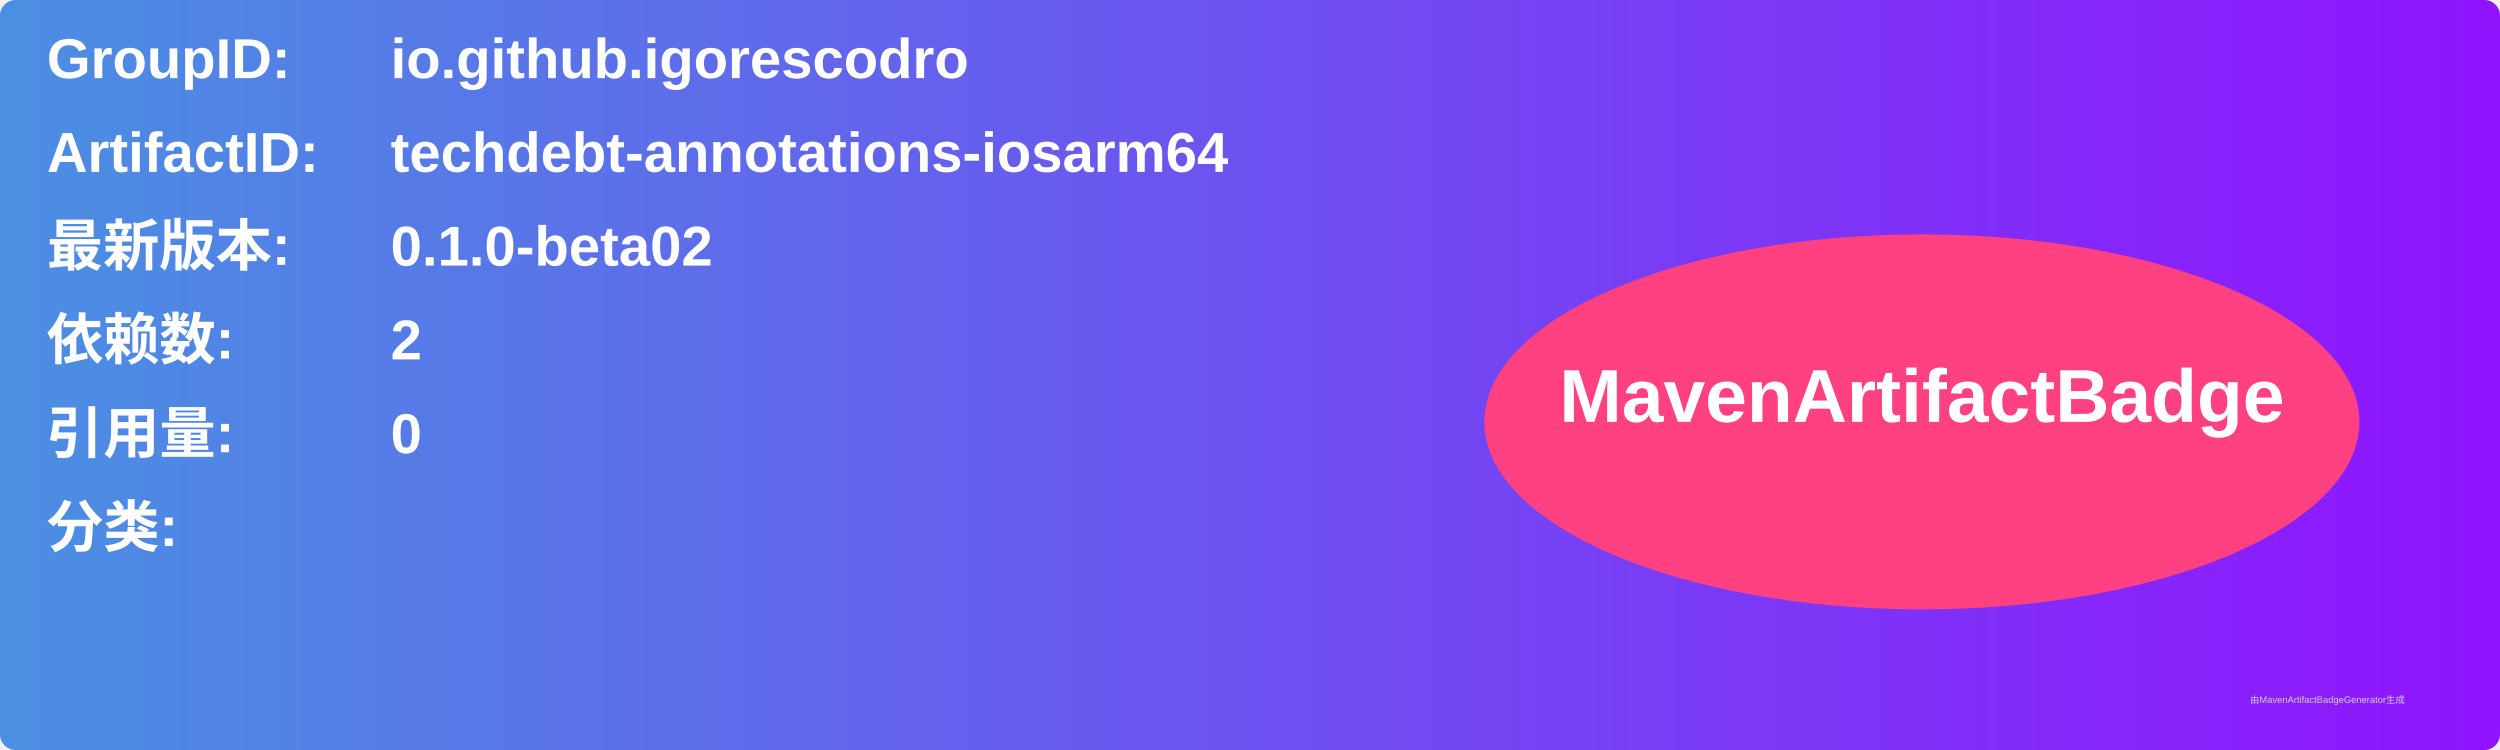
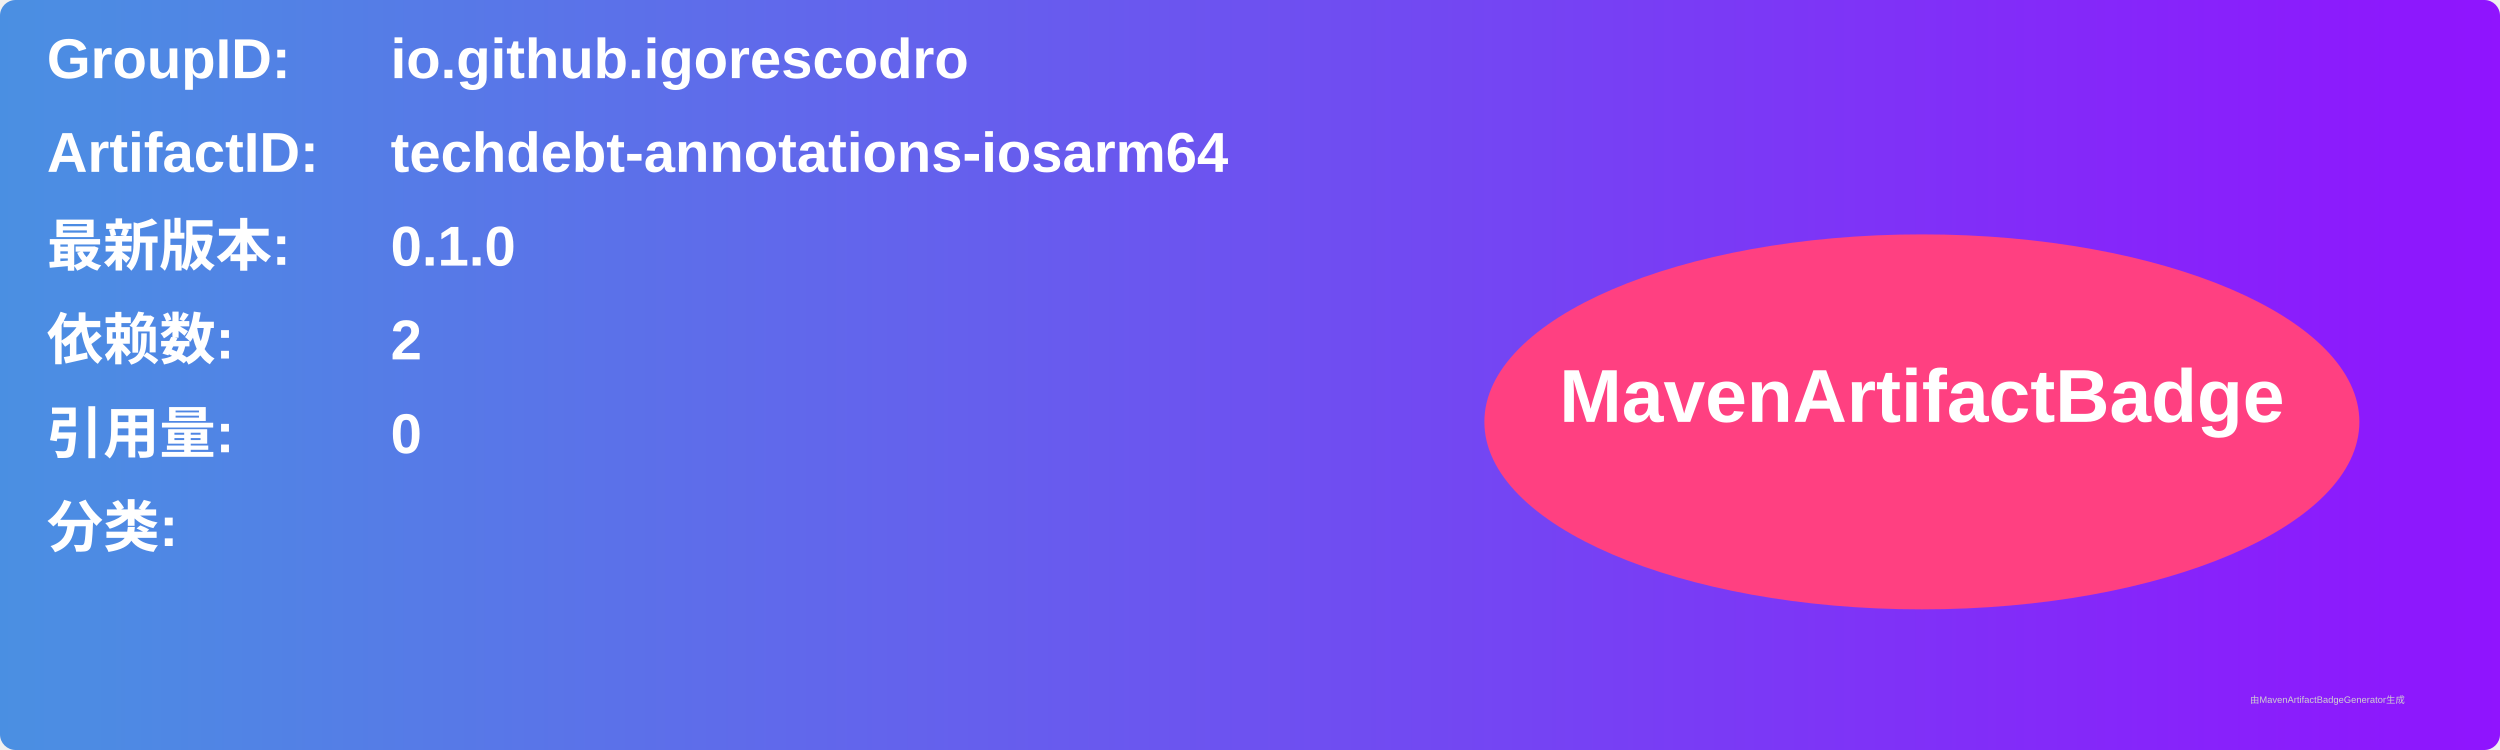
<svg xmlns="http://www.w3.org/2000/svg" width="800" height="240" viewBox="0 0 800 240">
  <linearGradient id="grad" x1="0%" y1="0%" x2="100%" y2="0%">
    <stop offset="0%" stop-color="#4a90e2" />
    <stop offset="100%" stop-color="#9013fe" />
  </linearGradient>
  <rect width="100%" height="100%" rx="5" ry="5" fill="url(#grad)" />
  <g transform="translate(15, 15)">
    <text x="0" y="10" font-family="Arial" font-size="18" fill="white" font-weight="bold" width="260">GroupID:</text>
    <text x="110" y="10" font-family="Arial" font-size="18" fill="white" font-weight="bold" width="460">io.github.igorescodro</text>
    <text x="0" y="40" font-family="Arial" font-size="18" fill="white" font-weight="bold" width="260">ArtifactID:</text>
    <text x="110" y="40" font-family="Arial" font-size="18" fill="white" font-weight="bold" width="460">techdebt-annotations-iosarm64</text>
    <text x="0" y="70" font-family="Arial" font-size="18" fill="white" font-weight="bold">最新版本:</text>
    <text x="110" y="70" font-family="Arial" font-size="18" fill="white" font-weight="bold">
-       <tspan font-weight="bold">0.1.0-beta02</tspan>
+       <tspan font-weight="bold">0.1.0</tspan>
    </text>
    <text x="0" y="100" font-family="Arial" font-size="18" fill="white" font-weight="bold">依赖数: </text>
    <text x="110" y="100" font-family="Arial" font-size="18" fill="white">
      <tspan font-weight="bold">2</tspan>
    </text>
    <text x="0" y="130" font-family="Arial" font-size="18" fill="white" font-weight="bold">引用量: </text>
    <text x="110" y="130" font-family="Arial" font-size="18" fill="white">
      <tspan font-weight="bold">0</tspan>
    </text>
    <text x="0" y="160" font-family="Arial" font-size="18" fill="white" font-weight="bold">分类:</text>
    <text x="10" y="190" font-family="Arial" font-size="10" fill="white">
      <tspan font-weight="bold" />
    </text>
    <ellipse cx="600" cy="120" rx="140" ry="60" fill="#ff4081" />
    <text x="600" y="120" text-anchor="middle" font-family="Arial" font-size="24" fill="white" font-weight="bold">MavenArtifactBadge</text>
  </g>
  <text x="720" y="225" font-family="Arial" font-size="3" fill="#d0d0d0">由MavenArtifactBadgeGenerator生成</text>
</svg>
